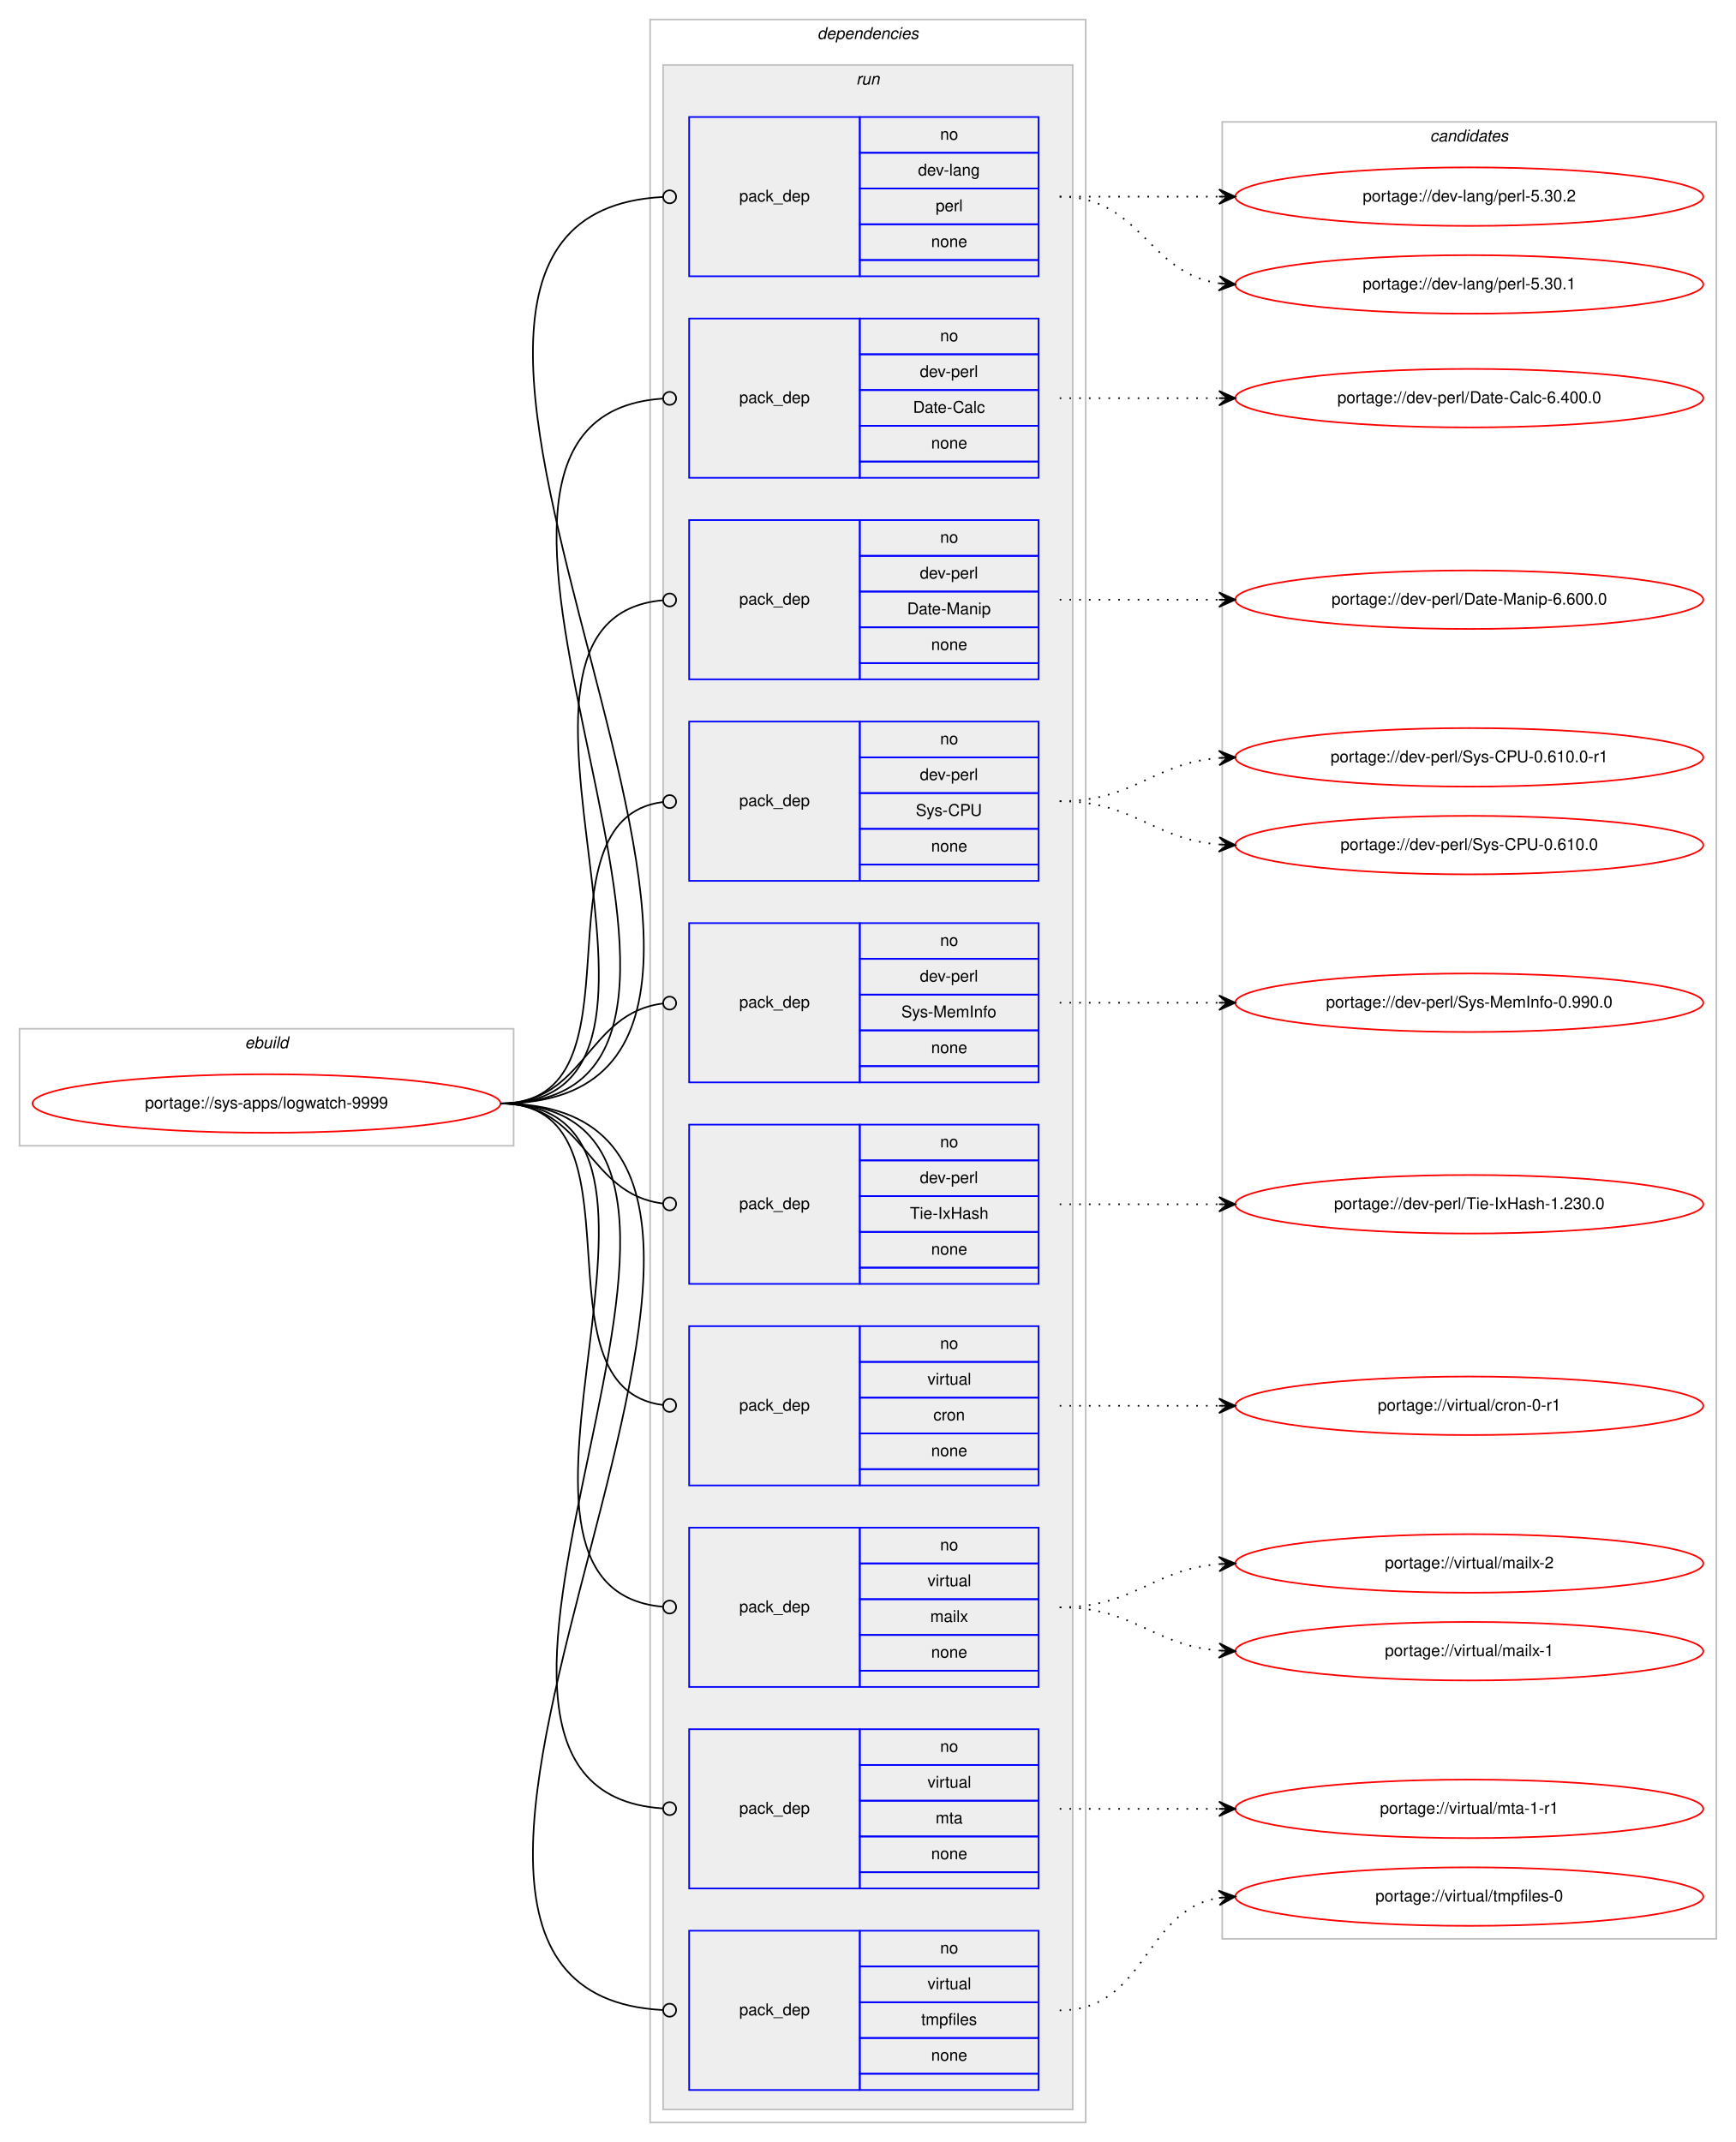
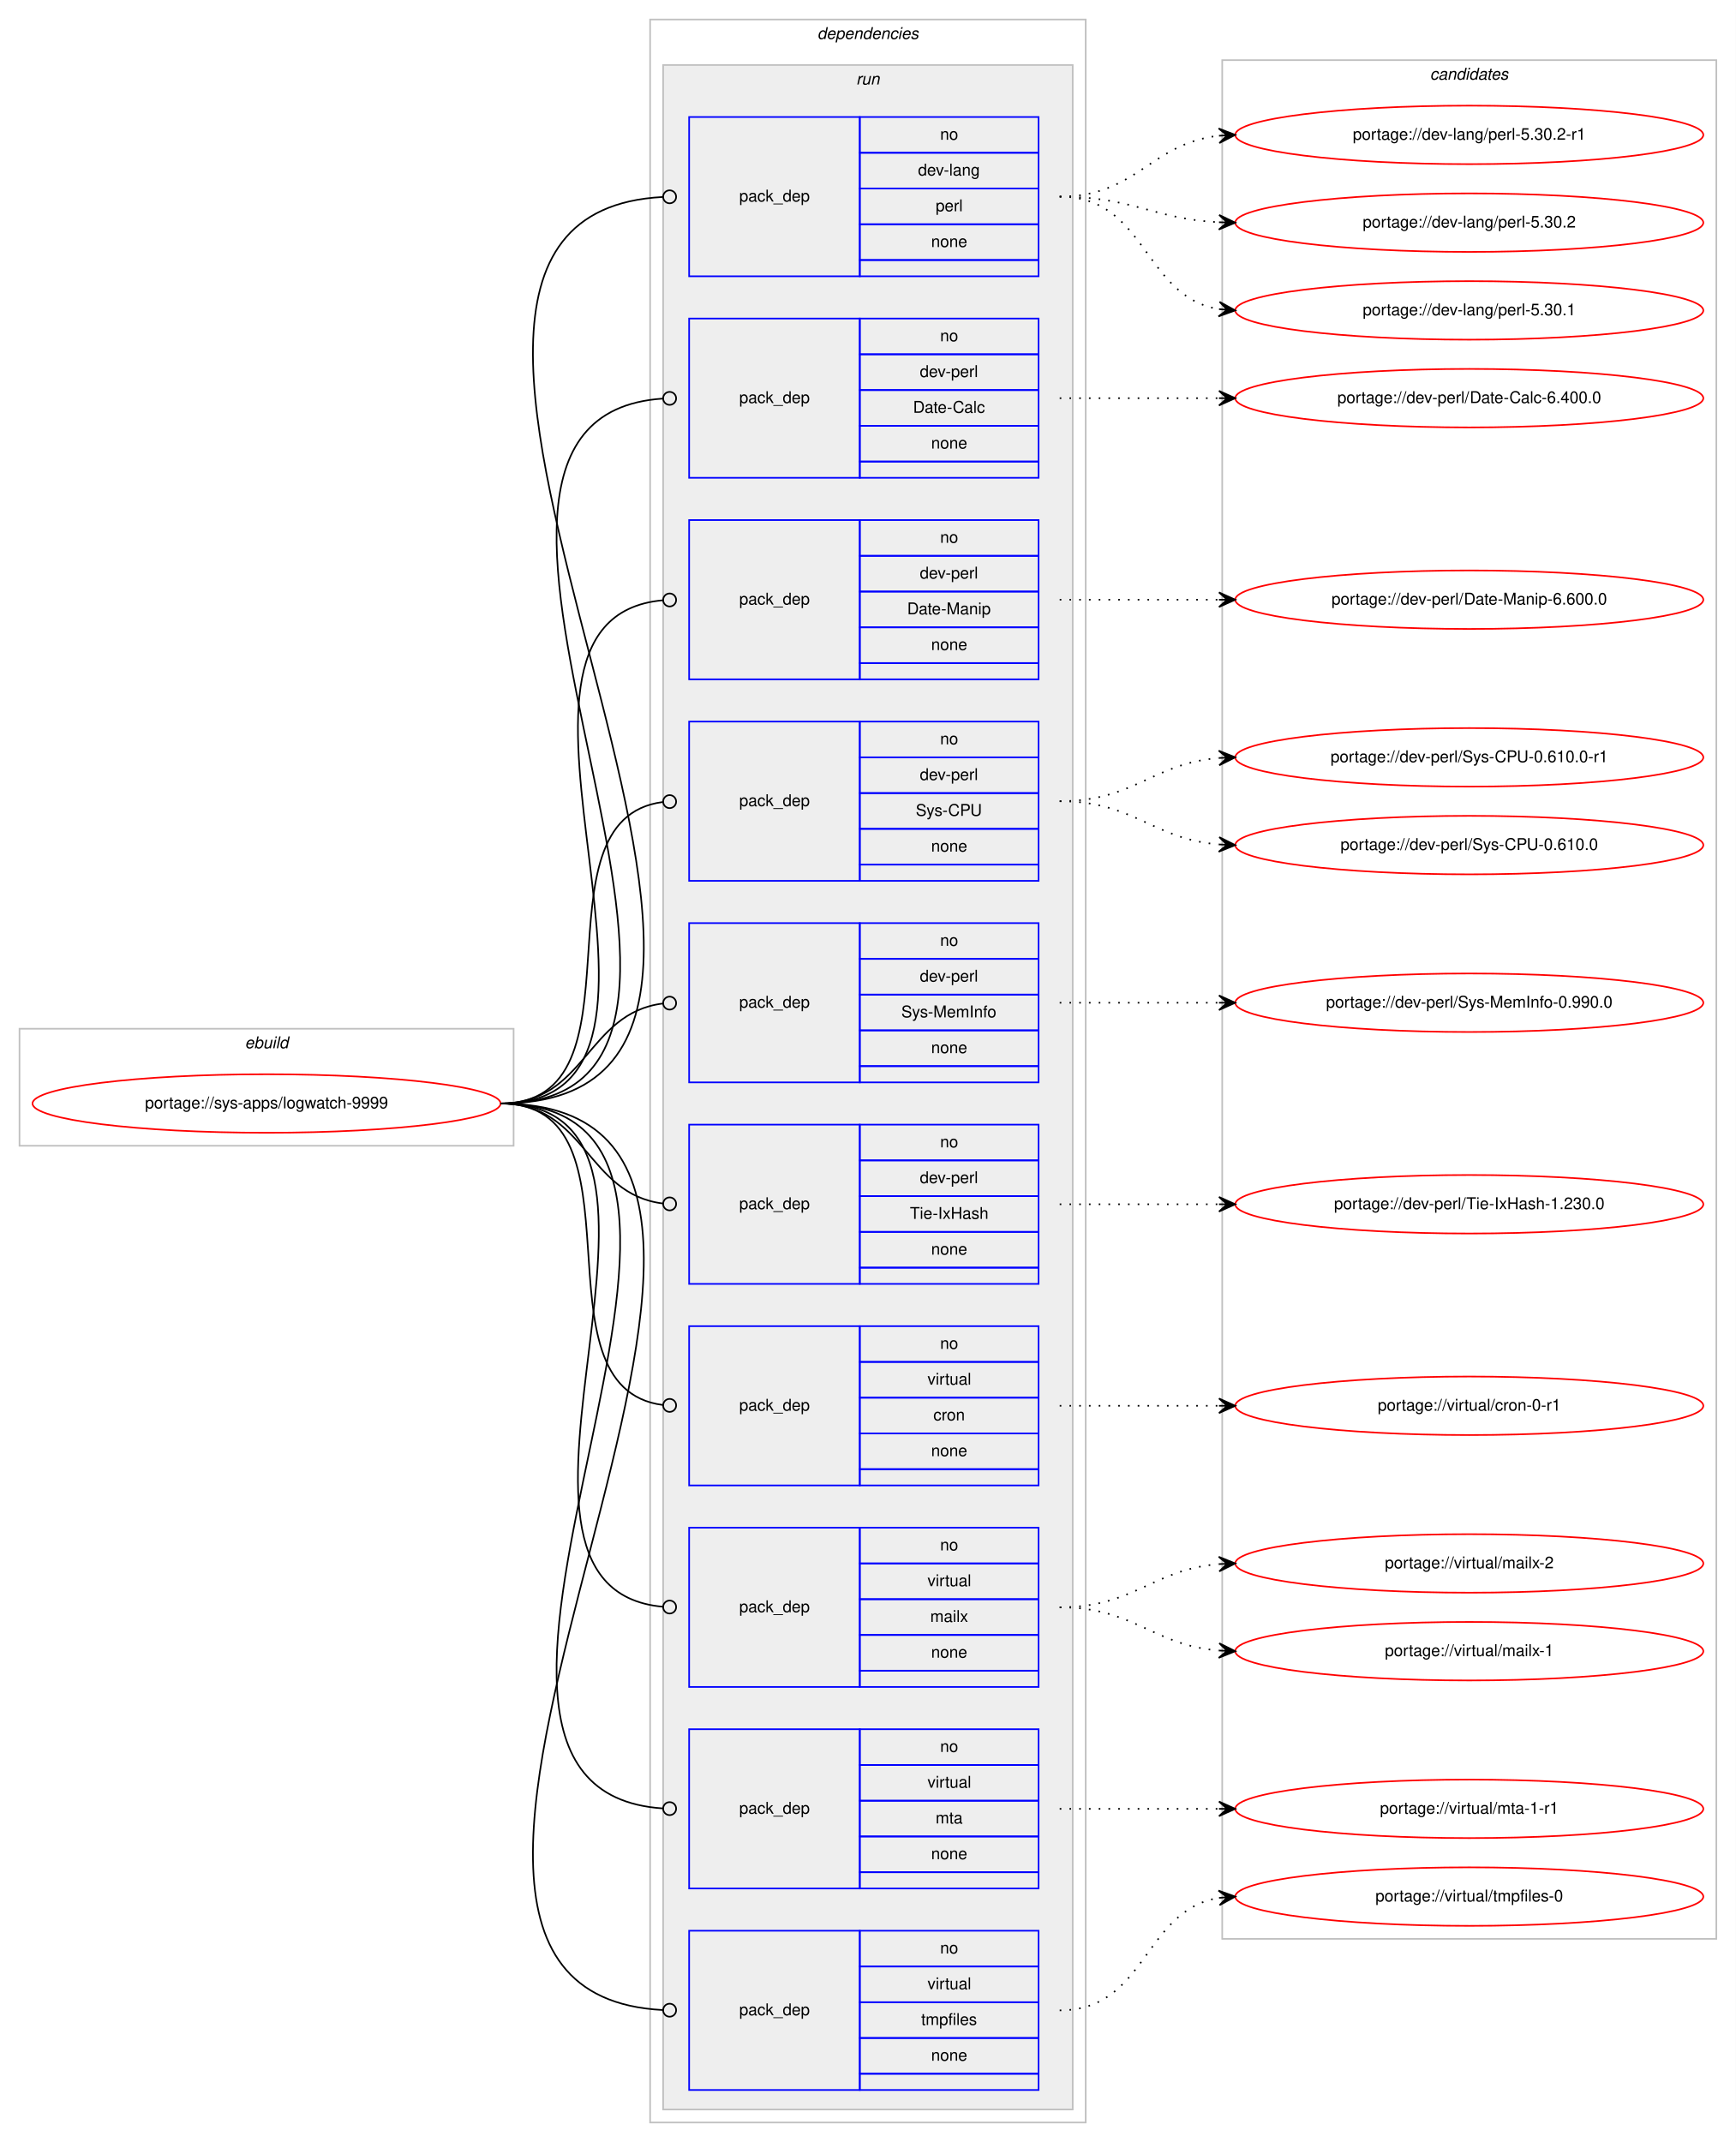
<svg xmlns="http://www.w3.org/2000/svg" xmlns:xlink="http://www.w3.org/1999/xlink" width="1068pt" height="1318pt" viewBox="0.00 0.00 1068.00 1318.00">
  <g id="graph0" class="graph" transform="scale(1 1) rotate(0) translate(4 1314)">
    <polygon fill="#ffffff" stroke="transparent" points="-4,4 -4,-1314 1064,-1314 1064,4 -4,4" />
    <g id="clust1" class="cluster">
      <polygon fill="none" stroke="#c0c0c0" points="8,-609 8,-681 312,-681 312,-609 8,-609" />
      <text text-anchor="start" x="146.663" y="-669" font-family="Helvetica,sans-Serif" font-style="italic" font-size="10.00" fill="#000000">ebuild</text>
    </g>
    <g id="clust2" class="cluster">
      <polygon fill="none" stroke="#c0c0c0" points="396,-8 396,-1302 664,-1302 664,-8 396,-8" />
      <text text-anchor="start" x="498.875" y="-1290" font-family="Helvetica,sans-Serif" font-style="italic" font-size="10.00" fill="#000000">dependencies</text>
    </g>
    <g id="clust5" class="cluster">
      <polygon fill="#eeeeee" stroke="#c0c0c0" points="404,-16 404,-1274 656,-1274 656,-16 404,-16" />
      <text text-anchor="start" x="522.777" y="-1262" font-family="Helvetica,sans-Serif" font-style="italic" font-size="10.00" fill="#000000">run</text>
    </g>
    <g id="clust16" class="cluster">
-       <polygon fill="none" stroke="#c0c0c0" points="748,-121 748,-1239 1052,-1239 1052,-121 748,-121" />
-       <text text-anchor="start" x="875.824" y="-1227" font-family="Helvetica,sans-Serif" font-style="italic" font-size="10.00" fill="#000000">candidates</text>
+       <polygon fill="none" stroke="#c0c0c0" points="748,-121 748,-1277 1052,-1277 1052,-121 748,-121" />
+       <text text-anchor="start" x="875.824" y="-1265" font-family="Helvetica,sans-Serif" font-style="italic" font-size="10.00" fill="#000000">candidates</text>
    </g>
    <g id="node1" class="node">
      <g id="a_node1">
        <a xlink:href="../sys-apps/logwatch-9999.svg" xlink:title="portage://sys-apps/logwatch-9999">
          <ellipse fill="none" stroke="#ff0000" cx="160" cy="-635" rx="144" ry="18" />
          <text text-anchor="middle" x="160" y="-632" font-family="Helvetica,sans-Serif" font-size="10.00" fill="#000000">portage://sys-apps/logwatch-9999</text>
        </a>
      </g>
    </g>
    <g id="node2" class="node">
      <polygon fill="none" stroke="#0000ff" points="420,-1144 420,-1242 525,-1242 525,-1144 420,-1144" />
      <text text-anchor="start" x="450.823" y="-1190" font-family="Helvetica,sans-Serif" font-size="10.00" fill="#000000">pack_dep</text>
      <polygon fill="none" stroke="#0000ff" points="525,-1220 525,-1242 635,-1242 635,-1220 525,-1220" />
      <text text-anchor="start" x="574.441" y="-1228" font-family="Helvetica,sans-Serif" font-size="10.00" fill="#000000">no</text>
      <polygon fill="none" stroke="#0000ff" points="525,-1198 525,-1220 635,-1220 635,-1198 525,-1198" />
      <text text-anchor="start" x="560.828" y="-1206" font-family="Helvetica,sans-Serif" font-size="10.00" fill="#000000">dev-lang</text>
      <polygon fill="none" stroke="#0000ff" points="525,-1176 525,-1198 635,-1198 635,-1176 525,-1176" />
      <text text-anchor="start" x="571.667" y="-1184" font-family="Helvetica,sans-Serif" font-size="10.00" fill="#000000">perl</text>
      <polygon fill="none" stroke="#0000ff" points="525,-1154 525,-1176 635,-1176 635,-1154 525,-1154" />
      <text text-anchor="start" x="568.882" y="-1162" font-family="Helvetica,sans-Serif" font-size="10.00" fill="#000000">none</text>
      <polygon fill="none" stroke="#0000ff" points="525,-1144 525,-1154 635,-1154 635,-1144 525,-1144" />
    </g>
    <g id="edge1" class="edge">
      <path fill="none" stroke="#000000" d="M304,-635C553.766,-635 168.237,-1180.537 403.733,-1192.791" />
      <ellipse fill="none" stroke="#000000" cx="408.001" cy="-1192.899" rx="4" ry="4" />
    </g>
    <g id="node3" class="node">
      <polygon fill="none" stroke="#0000ff" points="420,-1020 420,-1118 525,-1118 525,-1020 420,-1020" />
      <text text-anchor="start" x="450.823" y="-1066" font-family="Helvetica,sans-Serif" font-size="10.00" fill="#000000">pack_dep</text>
      <polygon fill="none" stroke="#0000ff" points="525,-1096 525,-1118 635,-1118 635,-1096 525,-1096" />
      <text text-anchor="start" x="574.441" y="-1104" font-family="Helvetica,sans-Serif" font-size="10.00" fill="#000000">no</text>
      <polygon fill="none" stroke="#0000ff" points="525,-1074 525,-1096 635,-1096 635,-1074 525,-1074" />
      <text text-anchor="start" x="561.943" y="-1082" font-family="Helvetica,sans-Serif" font-size="10.00" fill="#000000">dev-perl</text>
      <polygon fill="none" stroke="#0000ff" points="525,-1052 525,-1074 635,-1074 635,-1052 525,-1052" />
      <text text-anchor="start" x="557.779" y="-1060" font-family="Helvetica,sans-Serif" font-size="10.00" fill="#000000">Date-Calc</text>
      <polygon fill="none" stroke="#0000ff" points="525,-1030 525,-1052 635,-1052 635,-1030 525,-1030" />
      <text text-anchor="start" x="568.882" y="-1038" font-family="Helvetica,sans-Serif" font-size="10.00" fill="#000000">none</text>
      <polygon fill="none" stroke="#0000ff" points="525,-1020 525,-1030 635,-1030 635,-1020 525,-1020" />
    </g>
    <g id="edge2" class="edge">
      <path fill="none" stroke="#000000" d="M304,-635C499.957,-635 221.331,-1056.796 403.847,-1068.741" />
      <ellipse fill="none" stroke="#000000" cx="408.002" cy="-1068.873" rx="4" ry="4" />
    </g>
    <g id="node4" class="node">
      <polygon fill="none" stroke="#0000ff" points="420,-896 420,-994 525,-994 525,-896 420,-896" />
      <text text-anchor="start" x="450.823" y="-942" font-family="Helvetica,sans-Serif" font-size="10.00" fill="#000000">pack_dep</text>
      <polygon fill="none" stroke="#0000ff" points="525,-972 525,-994 635,-994 635,-972 525,-972" />
      <text text-anchor="start" x="574.441" y="-980" font-family="Helvetica,sans-Serif" font-size="10.00" fill="#000000">no</text>
      <polygon fill="none" stroke="#0000ff" points="525,-950 525,-972 635,-972 635,-950 525,-950" />
      <text text-anchor="start" x="561.943" y="-958" font-family="Helvetica,sans-Serif" font-size="10.00" fill="#000000">dev-perl</text>
      <polygon fill="none" stroke="#0000ff" points="525,-928 525,-950 635,-950 635,-928 525,-928" />
      <text text-anchor="start" x="554.165" y="-936" font-family="Helvetica,sans-Serif" font-size="10.00" fill="#000000">Date-Manip</text>
      <polygon fill="none" stroke="#0000ff" points="525,-906 525,-928 635,-928 635,-906 525,-906" />
      <text text-anchor="start" x="568.882" y="-914" font-family="Helvetica,sans-Serif" font-size="10.00" fill="#000000">none</text>
      <polygon fill="none" stroke="#0000ff" points="525,-896 525,-906 635,-906 635,-896 525,-896" />
    </g>
    <g id="edge3" class="edge">
      <path fill="none" stroke="#000000" d="M304,-635C447.05,-635 273.154,-933.009 403.824,-944.65" />
      <ellipse fill="none" stroke="#000000" cx="408.004" cy="-944.829" rx="4" ry="4" />
    </g>
    <g id="node5" class="node">
      <polygon fill="none" stroke="#0000ff" points="420,-772 420,-870 525,-870 525,-772 420,-772" />
      <text text-anchor="start" x="450.823" y="-818" font-family="Helvetica,sans-Serif" font-size="10.00" fill="#000000">pack_dep</text>
      <polygon fill="none" stroke="#0000ff" points="525,-848 525,-870 635,-870 635,-848 525,-848" />
      <text text-anchor="start" x="574.441" y="-856" font-family="Helvetica,sans-Serif" font-size="10.00" fill="#000000">no</text>
      <polygon fill="none" stroke="#0000ff" points="525,-826 525,-848 635,-848 635,-826 525,-826" />
      <text text-anchor="start" x="561.943" y="-834" font-family="Helvetica,sans-Serif" font-size="10.00" fill="#000000">dev-perl</text>
      <polygon fill="none" stroke="#0000ff" points="525,-804 525,-826 635,-826 635,-804 525,-804" />
      <text text-anchor="start" x="559.447" y="-812" font-family="Helvetica,sans-Serif" font-size="10.00" fill="#000000">Sys-CPU</text>
      <polygon fill="none" stroke="#0000ff" points="525,-782 525,-804 635,-804 635,-782 525,-782" />
      <text text-anchor="start" x="568.882" y="-790" font-family="Helvetica,sans-Serif" font-size="10.00" fill="#000000">none</text>
      <polygon fill="none" stroke="#0000ff" points="525,-772 525,-782 635,-782 635,-772 525,-772" />
    </g>
    <g id="edge4" class="edge">
      <path fill="none" stroke="#000000" d="M304,-635C396.698,-635 321.281,-809.909 403.8,-820.499" />
      <ellipse fill="none" stroke="#000000" cx="408.007" cy="-820.756" rx="4" ry="4" />
    </g>
    <g id="node6" class="node">
      <polygon fill="none" stroke="#0000ff" points="420,-648 420,-746 525,-746 525,-648 420,-648" />
      <text text-anchor="start" x="450.823" y="-694" font-family="Helvetica,sans-Serif" font-size="10.00" fill="#000000">pack_dep</text>
      <polygon fill="none" stroke="#0000ff" points="525,-724 525,-746 635,-746 635,-724 525,-724" />
      <text text-anchor="start" x="574.441" y="-732" font-family="Helvetica,sans-Serif" font-size="10.00" fill="#000000">no</text>
      <polygon fill="none" stroke="#0000ff" points="525,-702 525,-724 635,-724 635,-702 525,-702" />
      <text text-anchor="start" x="561.943" y="-710" font-family="Helvetica,sans-Serif" font-size="10.00" fill="#000000">dev-perl</text>
      <polygon fill="none" stroke="#0000ff" points="525,-680 525,-702 635,-702 635,-680 525,-680" />
      <text text-anchor="start" x="550.554" y="-688" font-family="Helvetica,sans-Serif" font-size="10.00" fill="#000000">Sys-MemInfo</text>
      <polygon fill="none" stroke="#0000ff" points="525,-658 525,-680 635,-680 635,-658 525,-658" />
      <text text-anchor="start" x="568.882" y="-666" font-family="Helvetica,sans-Serif" font-size="10.00" fill="#000000">none</text>
      <polygon fill="none" stroke="#0000ff" points="525,-648 525,-658 635,-658 635,-648 525,-648" />
    </g>
    <g id="edge5" class="edge">
      <path fill="none" stroke="#000000" d="M304,-635C356.537,-635 356.777,-690.863 404.002,-696.537" />
      <ellipse fill="none" stroke="#000000" cx="408.007" cy="-696.769" rx="4" ry="4" />
    </g>
    <g id="node7" class="node">
      <polygon fill="none" stroke="#0000ff" points="420,-524 420,-622 525,-622 525,-524 420,-524" />
      <text text-anchor="start" x="450.823" y="-570" font-family="Helvetica,sans-Serif" font-size="10.00" fill="#000000">pack_dep</text>
      <polygon fill="none" stroke="#0000ff" points="525,-600 525,-622 635,-622 635,-600 525,-600" />
      <text text-anchor="start" x="574.441" y="-608" font-family="Helvetica,sans-Serif" font-size="10.00" fill="#000000">no</text>
      <polygon fill="none" stroke="#0000ff" points="525,-578 525,-600 635,-600 635,-578 525,-578" />
      <text text-anchor="start" x="561.943" y="-586" font-family="Helvetica,sans-Serif" font-size="10.00" fill="#000000">dev-perl</text>
      <polygon fill="none" stroke="#0000ff" points="525,-556 525,-578 635,-578 635,-556 525,-556" />
      <text text-anchor="start" x="555.834" y="-564" font-family="Helvetica,sans-Serif" font-size="10.00" fill="#000000">Tie-IxHash</text>
      <polygon fill="none" stroke="#0000ff" points="525,-534 525,-556 635,-556 635,-534 525,-534" />
      <text text-anchor="start" x="568.882" y="-542" font-family="Helvetica,sans-Serif" font-size="10.00" fill="#000000">none</text>
      <polygon fill="none" stroke="#0000ff" points="525,-524 525,-534 635,-534 635,-524 525,-524" />
    </g>
    <g id="edge6" class="edge">
      <path fill="none" stroke="#000000" d="M304,-635C356.537,-635 356.777,-579.137 404.002,-573.463" />
      <ellipse fill="none" stroke="#000000" cx="408.007" cy="-573.231" rx="4" ry="4" />
    </g>
    <g id="node8" class="node">
      <polygon fill="none" stroke="#0000ff" points="420,-400 420,-498 525,-498 525,-400 420,-400" />
      <text text-anchor="start" x="450.823" y="-446" font-family="Helvetica,sans-Serif" font-size="10.00" fill="#000000">pack_dep</text>
      <polygon fill="none" stroke="#0000ff" points="525,-476 525,-498 635,-498 635,-476 525,-476" />
      <text text-anchor="start" x="574.441" y="-484" font-family="Helvetica,sans-Serif" font-size="10.00" fill="#000000">no</text>
      <polygon fill="none" stroke="#0000ff" points="525,-454 525,-476 635,-476 635,-454 525,-454" />
      <text text-anchor="start" x="566.668" y="-462" font-family="Helvetica,sans-Serif" font-size="10.00" fill="#000000">virtual</text>
      <polygon fill="none" stroke="#0000ff" points="525,-432 525,-454 635,-454 635,-432 525,-432" />
      <text text-anchor="start" x="570.277" y="-440" font-family="Helvetica,sans-Serif" font-size="10.00" fill="#000000">cron</text>
      <polygon fill="none" stroke="#0000ff" points="525,-410 525,-432 635,-432 635,-410 525,-410" />
      <text text-anchor="start" x="568.882" y="-418" font-family="Helvetica,sans-Serif" font-size="10.00" fill="#000000">none</text>
      <polygon fill="none" stroke="#0000ff" points="525,-400 525,-410 635,-410 635,-400 525,-400" />
    </g>
    <g id="edge7" class="edge">
      <path fill="none" stroke="#000000" d="M304,-635C396.698,-635 321.281,-460.091 403.8,-449.501" />
      <ellipse fill="none" stroke="#000000" cx="408.007" cy="-449.244" rx="4" ry="4" />
    </g>
    <g id="node9" class="node">
      <polygon fill="none" stroke="#0000ff" points="420,-276 420,-374 525,-374 525,-276 420,-276" />
      <text text-anchor="start" x="450.823" y="-322" font-family="Helvetica,sans-Serif" font-size="10.00" fill="#000000">pack_dep</text>
      <polygon fill="none" stroke="#0000ff" points="525,-352 525,-374 635,-374 635,-352 525,-352" />
      <text text-anchor="start" x="574.441" y="-360" font-family="Helvetica,sans-Serif" font-size="10.00" fill="#000000">no</text>
      <polygon fill="none" stroke="#0000ff" points="525,-330 525,-352 635,-352 635,-330 525,-330" />
      <text text-anchor="start" x="566.668" y="-338" font-family="Helvetica,sans-Serif" font-size="10.00" fill="#000000">virtual</text>
      <polygon fill="none" stroke="#0000ff" points="525,-308 525,-330 635,-330 635,-308 525,-308" />
      <text text-anchor="start" x="568.337" y="-316" font-family="Helvetica,sans-Serif" font-size="10.00" fill="#000000">mailx</text>
      <polygon fill="none" stroke="#0000ff" points="525,-286 525,-308 635,-308 635,-286 525,-286" />
      <text text-anchor="start" x="568.882" y="-294" font-family="Helvetica,sans-Serif" font-size="10.00" fill="#000000">none</text>
      <polygon fill="none" stroke="#0000ff" points="525,-276 525,-286 635,-286 635,-276 525,-276" />
    </g>
    <g id="edge8" class="edge">
      <path fill="none" stroke="#000000" d="M304,-635C447.05,-635 273.154,-336.991 403.824,-325.35" />
      <ellipse fill="none" stroke="#000000" cx="408.004" cy="-325.171" rx="4" ry="4" />
    </g>
    <g id="node10" class="node">
      <polygon fill="none" stroke="#0000ff" points="420,-152 420,-250 525,-250 525,-152 420,-152" />
      <text text-anchor="start" x="450.823" y="-198" font-family="Helvetica,sans-Serif" font-size="10.00" fill="#000000">pack_dep</text>
      <polygon fill="none" stroke="#0000ff" points="525,-228 525,-250 635,-250 635,-228 525,-228" />
      <text text-anchor="start" x="574.441" y="-236" font-family="Helvetica,sans-Serif" font-size="10.00" fill="#000000">no</text>
      <polygon fill="none" stroke="#0000ff" points="525,-206 525,-228 635,-228 635,-206 525,-206" />
      <text text-anchor="start" x="566.668" y="-214" font-family="Helvetica,sans-Serif" font-size="10.00" fill="#000000">virtual</text>
      <polygon fill="none" stroke="#0000ff" points="525,-184 525,-206 635,-206 635,-184 525,-184" />
      <text text-anchor="start" x="571.667" y="-192" font-family="Helvetica,sans-Serif" font-size="10.00" fill="#000000">mta</text>
      <polygon fill="none" stroke="#0000ff" points="525,-162 525,-184 635,-184 635,-162 525,-162" />
      <text text-anchor="start" x="568.882" y="-170" font-family="Helvetica,sans-Serif" font-size="10.00" fill="#000000">none</text>
      <polygon fill="none" stroke="#0000ff" points="525,-152 525,-162 635,-162 635,-152 525,-152" />
    </g>
    <g id="edge9" class="edge">
      <path fill="none" stroke="#000000" d="M304,-635C499.957,-635 221.331,-213.204 403.847,-201.259" />
      <ellipse fill="none" stroke="#000000" cx="408.002" cy="-201.127" rx="4" ry="4" />
    </g>
    <g id="node11" class="node">
      <polygon fill="none" stroke="#0000ff" points="420,-28 420,-126 525,-126 525,-28 420,-28" />
      <text text-anchor="start" x="450.823" y="-74" font-family="Helvetica,sans-Serif" font-size="10.00" fill="#000000">pack_dep</text>
      <polygon fill="none" stroke="#0000ff" points="525,-104 525,-126 635,-126 635,-104 525,-104" />
      <text text-anchor="start" x="574.441" y="-112" font-family="Helvetica,sans-Serif" font-size="10.00" fill="#000000">no</text>
      <polygon fill="none" stroke="#0000ff" points="525,-82 525,-104 635,-104 635,-82 525,-82" />
      <text text-anchor="start" x="566.668" y="-90" font-family="Helvetica,sans-Serif" font-size="10.00" fill="#000000">virtual</text>
      <polygon fill="none" stroke="#0000ff" points="525,-60 525,-82 635,-82 635,-60 525,-60" />
      <text text-anchor="start" x="562.779" y="-68" font-family="Helvetica,sans-Serif" font-size="10.00" fill="#000000">tmpfiles</text>
      <polygon fill="none" stroke="#0000ff" points="525,-38 525,-60 635,-60 635,-38 525,-38" />
      <text text-anchor="start" x="568.882" y="-46" font-family="Helvetica,sans-Serif" font-size="10.00" fill="#000000">none</text>
      <polygon fill="none" stroke="#0000ff" points="525,-28 525,-38 635,-38 635,-28 525,-28" />
    </g>
    <g id="edge10" class="edge">
      <path fill="none" stroke="#000000" d="M304,-635C553.766,-635 168.237,-89.463 403.733,-77.21" />
      <ellipse fill="none" stroke="#000000" cx="408.001" cy="-77.101" rx="4" ry="4" />
    </g>
    <g id="node12" class="node">
      <g id="a_node12">
-         <a xlink:href="../dev-lang/perl-5.30.2.svg" xlink:title="portage://dev-lang/perl-5.30.2">
-           <ellipse fill="none" stroke="#ff0000" cx="900" cy="-1193" rx="144" ry="18" />
-           <text text-anchor="middle" x="900" y="-1190" font-family="Helvetica,sans-Serif" font-size="10.00" fill="#000000">portage://dev-lang/perl-5.30.2</text>
+         <a xlink:href="../dev-lang/perl-5.30.2-r1.svg" xlink:title="portage://dev-lang/perl-5.30.2-r1">
+           <ellipse fill="none" stroke="#ff0000" cx="900" cy="-1231" rx="144" ry="18" />
+           <text text-anchor="middle" x="900" y="-1228" font-family="Helvetica,sans-Serif" font-size="10.00" fill="#000000">portage://dev-lang/perl-5.30.2-r1</text>
        </a>
      </g>
    </g>
    <g id="edge11" class="edge">
-       <path fill="none" stroke="#000000" stroke-dasharray="1,5" d="M648,-1193C692.438,-1193 706.02,-1193 745.878,-1193" />
-       <polygon fill="#000000" stroke="#000000" points="756,-1193 746,-1197.5 751,-1193 746,-1193 746,-1193 746,-1193 751,-1193 746,-1188.5 756,-1193 756,-1193" />
+       <path fill="none" stroke="#000000" stroke-dasharray="1,5" d="M648,-1193C695.307,-1193 704.019,-1225.844 745.898,-1230.463" />
+       <polygon fill="#000000" stroke="#000000" points="756,-1231 745.775,-1234.963 751.007,-1230.735 746.014,-1230.469 746.014,-1230.469 746.014,-1230.469 751.007,-1230.735 746.253,-1225.975 756,-1231 756,-1231" />
    </g>
    <g id="node13" class="node">
      <g id="a_node13">
-         <a xlink:href="../dev-lang/perl-5.30.1.svg" xlink:title="portage://dev-lang/perl-5.30.1">
-           <ellipse fill="none" stroke="#ff0000" cx="900" cy="-1139" rx="144" ry="18" />
-           <text text-anchor="middle" x="900" y="-1136" font-family="Helvetica,sans-Serif" font-size="10.00" fill="#000000">portage://dev-lang/perl-5.30.1</text>
+         <a xlink:href="../dev-lang/perl-5.30.2.svg" xlink:title="portage://dev-lang/perl-5.30.2">
+           <ellipse fill="none" stroke="#ff0000" cx="900" cy="-1177" rx="144" ry="18" />
+           <text text-anchor="middle" x="900" y="-1174" font-family="Helvetica,sans-Serif" font-size="10.00" fill="#000000">portage://dev-lang/perl-5.30.2</text>
        </a>
      </g>
    </g>
    <g id="edge12" class="edge">
-       <path fill="none" stroke="#000000" stroke-dasharray="1,5" d="M648,-1193C698.102,-1193 702.012,-1145.934 745.979,-1139.683" />
-       <polygon fill="#000000" stroke="#000000" points="756,-1139 746.329,-1144.169 751.012,-1139.34 746.023,-1139.68 746.023,-1139.68 746.023,-1139.68 751.012,-1139.34 745.717,-1135.19 756,-1139 756,-1139" />
+       <path fill="none" stroke="#000000" stroke-dasharray="1,5" d="M648,-1193C692.923,-1193 705.643,-1179.287 745.786,-1177.251" />
+       <polygon fill="#000000" stroke="#000000" points="756,-1177 746.114,-1181.745 751.001,-1177.123 746.003,-1177.246 746.003,-1177.246 746.003,-1177.246 751.001,-1177.123 745.892,-1172.747 756,-1177 756,-1177" />
    </g>
    <g id="node14" class="node">
      <g id="a_node14">
+         <a xlink:href="../dev-lang/perl-5.30.1.svg" xlink:title="portage://dev-lang/perl-5.30.1">
+           <ellipse fill="none" stroke="#ff0000" cx="900" cy="-1123" rx="144" ry="18" />
+           <text text-anchor="middle" x="900" y="-1120" font-family="Helvetica,sans-Serif" font-size="10.00" fill="#000000">portage://dev-lang/perl-5.30.1</text>
+         </a>
+       </g>
+     </g>
+     <g id="edge13" class="edge">
+       <path fill="none" stroke="#000000" stroke-dasharray="1,5" d="M648,-1193C701.625,-1193 699.351,-1131.477 745.989,-1123.786" />
+       <polygon fill="#000000" stroke="#000000" points="756,-1123 746.383,-1128.269 751.015,-1123.391 746.031,-1123.783 746.031,-1123.783 746.031,-1123.783 751.015,-1123.391 745.678,-1119.297 756,-1123 756,-1123" />
+     </g>
+     <g id="node15" class="node">
+       <g id="a_node15">
        <a xlink:href="../dev-perl/Date-Calc-6.400.0.svg" xlink:title="portage://dev-perl/Date-Calc-6.400.0">
          <ellipse fill="none" stroke="#ff0000" cx="900" cy="-1069" rx="144" ry="18" />
          <text text-anchor="middle" x="900" y="-1066" font-family="Helvetica,sans-Serif" font-size="10.00" fill="#000000">portage://dev-perl/Date-Calc-6.400.0</text>
        </a>
      </g>
    </g>
-     <g id="edge13" class="edge">
+     <g id="edge14" class="edge">
      <path fill="none" stroke="#000000" stroke-dasharray="1,5" d="M648,-1069C692.438,-1069 706.02,-1069 745.878,-1069" />
      <polygon fill="#000000" stroke="#000000" points="756,-1069 746,-1073.5 751,-1069 746,-1069 746,-1069 746,-1069 751,-1069 746,-1064.5 756,-1069 756,-1069" />
    </g>
-     <g id="node15" class="node">
-       <g id="a_node15">
+     <g id="node16" class="node">
+       <g id="a_node16">
        <a xlink:href="../dev-perl/Date-Manip-6.600.0.svg" xlink:title="portage://dev-perl/Date-Manip-6.600.0">
          <ellipse fill="none" stroke="#ff0000" cx="900" cy="-945" rx="144" ry="18" />
          <text text-anchor="middle" x="900" y="-942" font-family="Helvetica,sans-Serif" font-size="10.00" fill="#000000">portage://dev-perl/Date-Manip-6.600.0</text>
        </a>
      </g>
    </g>
-     <g id="edge14" class="edge">
+     <g id="edge15" class="edge">
      <path fill="none" stroke="#000000" stroke-dasharray="1,5" d="M648,-945C692.438,-945 706.02,-945 745.878,-945" />
      <polygon fill="#000000" stroke="#000000" points="756,-945 746,-949.5 751,-945 746,-945 746,-945 746,-945 751,-945 746,-940.5 756,-945 756,-945" />
    </g>
-     <g id="node16" class="node">
-       <g id="a_node16">
+     <g id="node17" class="node">
+       <g id="a_node17">
        <a xlink:href="../dev-perl/Sys-CPU-0.610.0-r1.svg" xlink:title="portage://dev-perl/Sys-CPU-0.610.0-r1">
          <ellipse fill="none" stroke="#ff0000" cx="900" cy="-848" rx="144" ry="18" />
          <text text-anchor="middle" x="900" y="-845" font-family="Helvetica,sans-Serif" font-size="10.00" fill="#000000">portage://dev-perl/Sys-CPU-0.610.0-r1</text>
        </a>
      </g>
    </g>
-     <g id="edge15" class="edge">
+     <g id="edge16" class="edge">
      <path fill="none" stroke="#000000" stroke-dasharray="1,5" d="M648,-821C693.902,-821 705.004,-844.239 745.876,-847.597" />
      <polygon fill="#000000" stroke="#000000" points="756,-848 745.829,-852.099 751.004,-847.801 746.008,-847.602 746.008,-847.602 746.008,-847.602 751.004,-847.801 746.187,-843.106 756,-848 756,-848" />
    </g>
-     <g id="node17" class="node">
-       <g id="a_node17">
+     <g id="node18" class="node">
+       <g id="a_node18">
        <a xlink:href="../dev-perl/Sys-CPU-0.610.0.svg" xlink:title="portage://dev-perl/Sys-CPU-0.610.0">
          <ellipse fill="none" stroke="#ff0000" cx="900" cy="-794" rx="144" ry="18" />
          <text text-anchor="middle" x="900" y="-791" font-family="Helvetica,sans-Serif" font-size="10.00" fill="#000000">portage://dev-perl/Sys-CPU-0.610.0</text>
        </a>
      </g>
    </g>
-     <g id="edge16" class="edge">
+     <g id="edge17" class="edge">
      <path fill="none" stroke="#000000" stroke-dasharray="1,5" d="M648,-821C693.902,-821 705.004,-797.761 745.876,-794.403" />
      <polygon fill="#000000" stroke="#000000" points="756,-794 746.187,-798.894 751.004,-794.199 746.008,-794.398 746.008,-794.398 746.008,-794.398 751.004,-794.199 745.829,-789.901 756,-794 756,-794" />
    </g>
-     <g id="node18" class="node">
-       <g id="a_node18">
+     <g id="node19" class="node">
+       <g id="a_node19">
        <a xlink:href="../dev-perl/Sys-MemInfo-0.990.0.svg" xlink:title="portage://dev-perl/Sys-MemInfo-0.990.0">
          <ellipse fill="none" stroke="#ff0000" cx="900" cy="-697" rx="144" ry="18" />
          <text text-anchor="middle" x="900" y="-694" font-family="Helvetica,sans-Serif" font-size="10.00" fill="#000000">portage://dev-perl/Sys-MemInfo-0.990.0</text>
        </a>
      </g>
    </g>
-     <g id="edge17" class="edge">
+     <g id="edge18" class="edge">
      <path fill="none" stroke="#000000" stroke-dasharray="1,5" d="M648,-697C692.438,-697 706.02,-697 745.878,-697" />
      <polygon fill="#000000" stroke="#000000" points="756,-697 746,-701.5 751,-697 746,-697 746,-697 746,-697 751,-697 746,-692.5 756,-697 756,-697" />
    </g>
-     <g id="node19" class="node">
-       <g id="a_node19">
+     <g id="node20" class="node">
+       <g id="a_node20">
        <a xlink:href="../dev-perl/Tie-IxHash-1.230.0.svg" xlink:title="portage://dev-perl/Tie-IxHash-1.230.0">
          <ellipse fill="none" stroke="#ff0000" cx="900" cy="-573" rx="144" ry="18" />
          <text text-anchor="middle" x="900" y="-570" font-family="Helvetica,sans-Serif" font-size="10.00" fill="#000000">portage://dev-perl/Tie-IxHash-1.230.0</text>
        </a>
      </g>
    </g>
-     <g id="edge18" class="edge">
+     <g id="edge19" class="edge">
      <path fill="none" stroke="#000000" stroke-dasharray="1,5" d="M648,-573C692.438,-573 706.02,-573 745.878,-573" />
      <polygon fill="#000000" stroke="#000000" points="756,-573 746,-577.5 751,-573 746,-573 746,-573 746,-573 751,-573 746,-568.5 756,-573 756,-573" />
    </g>
-     <g id="node20" class="node">
-       <g id="a_node20">
+     <g id="node21" class="node">
+       <g id="a_node21">
        <a xlink:href="../virtual/cron-0-r1.svg" xlink:title="portage://virtual/cron-0-r1">
          <ellipse fill="none" stroke="#ff0000" cx="900" cy="-449" rx="144" ry="18" />
          <text text-anchor="middle" x="900" y="-446" font-family="Helvetica,sans-Serif" font-size="10.00" fill="#000000">portage://virtual/cron-0-r1</text>
        </a>
      </g>
    </g>
-     <g id="edge19" class="edge">
+     <g id="edge20" class="edge">
      <path fill="none" stroke="#000000" stroke-dasharray="1,5" d="M648,-449C692.438,-449 706.02,-449 745.878,-449" />
      <polygon fill="#000000" stroke="#000000" points="756,-449 746,-453.5 751,-449 746,-449 746,-449 746,-449 751,-449 746,-444.5 756,-449 756,-449" />
    </g>
-     <g id="node21" class="node">
-       <g id="a_node21">
+     <g id="node22" class="node">
+       <g id="a_node22">
        <a xlink:href="../virtual/mailx-2.svg" xlink:title="portage://virtual/mailx-2">
          <ellipse fill="none" stroke="#ff0000" cx="900" cy="-352" rx="144" ry="18" />
          <text text-anchor="middle" x="900" y="-349" font-family="Helvetica,sans-Serif" font-size="10.00" fill="#000000">portage://virtual/mailx-2</text>
        </a>
      </g>
    </g>
-     <g id="edge20" class="edge">
+     <g id="edge21" class="edge">
      <path fill="none" stroke="#000000" stroke-dasharray="1,5" d="M648,-325C693.902,-325 705.004,-348.239 745.876,-351.597" />
      <polygon fill="#000000" stroke="#000000" points="756,-352 745.829,-356.099 751.004,-351.801 746.008,-351.603 746.008,-351.603 746.008,-351.603 751.004,-351.801 746.187,-347.106 756,-352 756,-352" />
    </g>
-     <g id="node22" class="node">
-       <g id="a_node22">
+     <g id="node23" class="node">
+       <g id="a_node23">
        <a xlink:href="../virtual/mailx-1.svg" xlink:title="portage://virtual/mailx-1">
          <ellipse fill="none" stroke="#ff0000" cx="900" cy="-298" rx="144" ry="18" />
          <text text-anchor="middle" x="900" y="-295" font-family="Helvetica,sans-Serif" font-size="10.00" fill="#000000">portage://virtual/mailx-1</text>
        </a>
      </g>
    </g>
-     <g id="edge21" class="edge">
+     <g id="edge22" class="edge">
      <path fill="none" stroke="#000000" stroke-dasharray="1,5" d="M648,-325C693.902,-325 705.004,-301.761 745.876,-298.403" />
      <polygon fill="#000000" stroke="#000000" points="756,-298 746.187,-302.894 751.004,-298.199 746.008,-298.397 746.008,-298.397 746.008,-298.397 751.004,-298.199 745.829,-293.901 756,-298 756,-298" />
    </g>
-     <g id="node23" class="node">
-       <g id="a_node23">
+     <g id="node24" class="node">
+       <g id="a_node24">
        <a xlink:href="../virtual/mta-1-r1.svg" xlink:title="portage://virtual/mta-1-r1">
          <ellipse fill="none" stroke="#ff0000" cx="900" cy="-201" rx="144" ry="18" />
          <text text-anchor="middle" x="900" y="-198" font-family="Helvetica,sans-Serif" font-size="10.00" fill="#000000">portage://virtual/mta-1-r1</text>
        </a>
      </g>
    </g>
-     <g id="edge22" class="edge">
+     <g id="edge23" class="edge">
      <path fill="none" stroke="#000000" stroke-dasharray="1,5" d="M648,-201C692.438,-201 706.02,-201 745.878,-201" />
      <polygon fill="#000000" stroke="#000000" points="756,-201 746,-205.5 751,-201 746,-201 746,-201 746,-201 751,-201 746,-196.5 756,-201 756,-201" />
    </g>
-     <g id="node24" class="node">
-       <g id="a_node24">
+     <g id="node25" class="node">
+       <g id="a_node25">
        <a xlink:href="../virtual/tmpfiles-0.svg" xlink:title="portage://virtual/tmpfiles-0">
          <ellipse fill="none" stroke="#ff0000" cx="900" cy="-147" rx="144" ry="18" />
          <text text-anchor="middle" x="900" y="-144" font-family="Helvetica,sans-Serif" font-size="10.00" fill="#000000">portage://virtual/tmpfiles-0</text>
        </a>
      </g>
    </g>
-     <g id="edge23" class="edge">
+     <g id="edge24" class="edge">
      <path fill="none" stroke="#000000" stroke-dasharray="1,5" d="M648,-77C701.625,-77 699.351,-138.523 745.989,-146.214" />
      <polygon fill="#000000" stroke="#000000" points="756,-147 745.678,-150.703 751.015,-146.608 746.031,-146.217 746.031,-146.217 746.031,-146.217 751.015,-146.608 746.383,-141.731 756,-147 756,-147" />
    </g>
  </g>
</svg>
